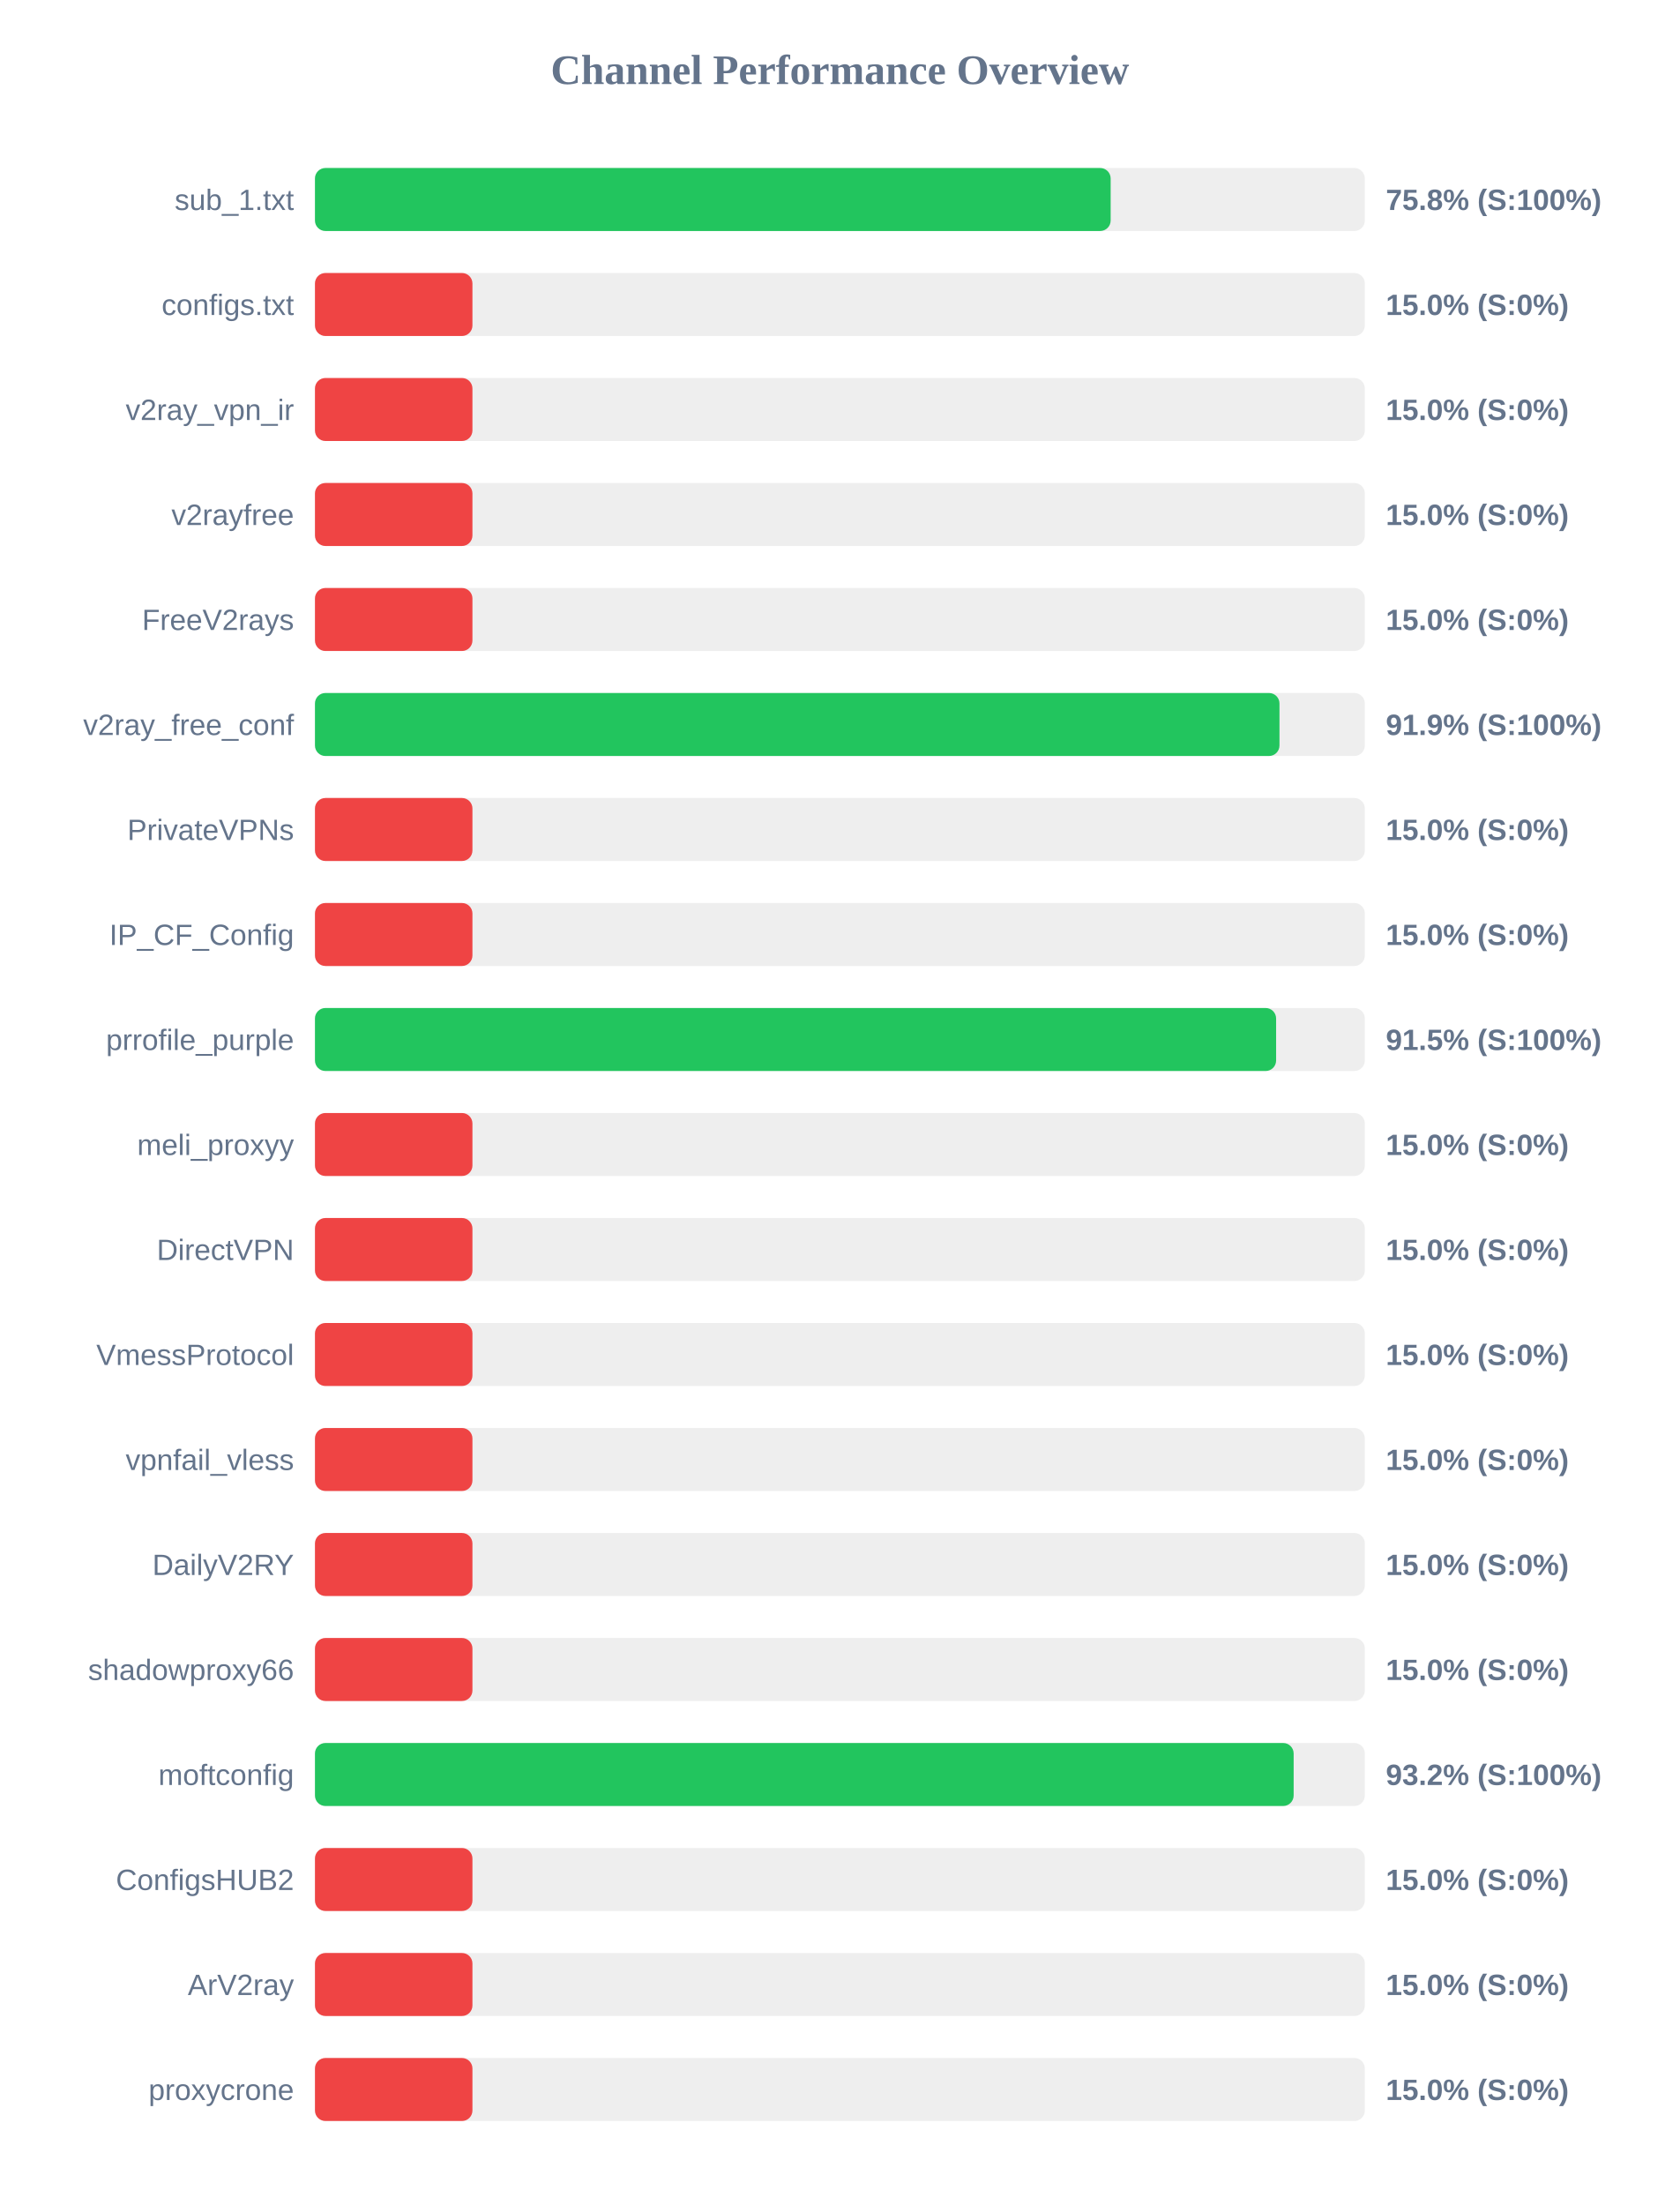
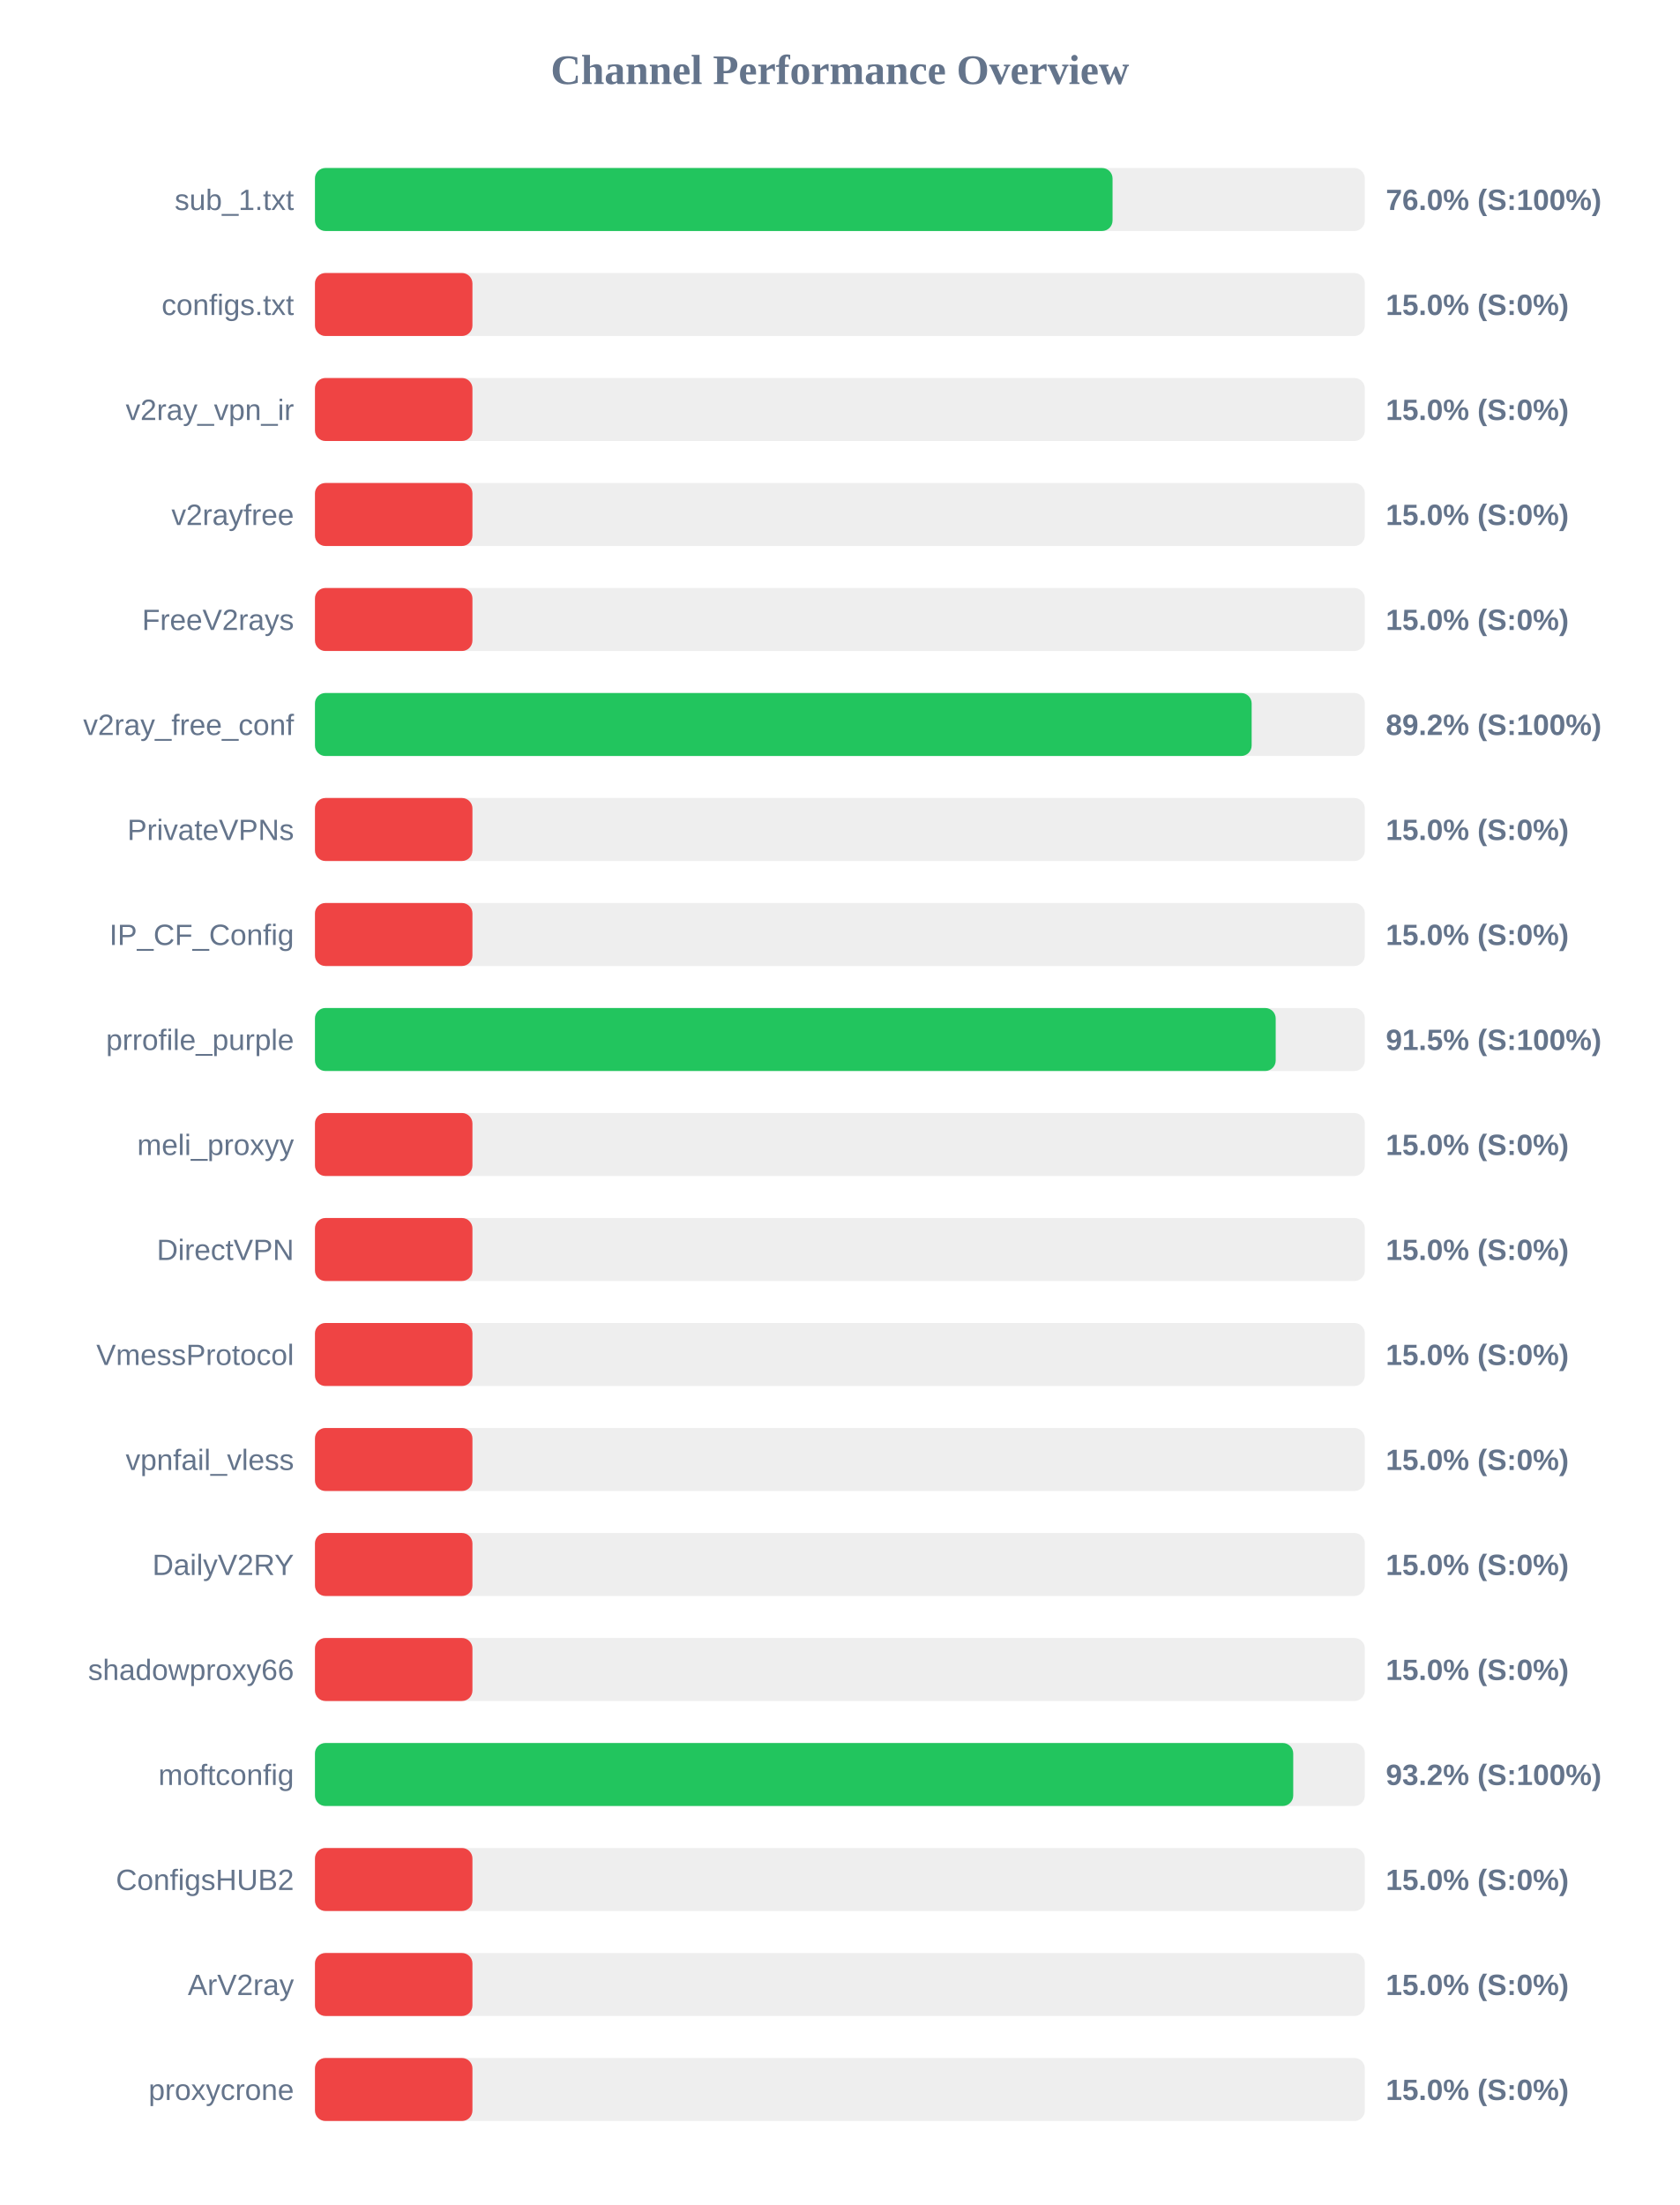
<svg xmlns="http://www.w3.org/2000/svg" width="800" height="1050" version="1.1">
  <style>
        .row { font: 14px Arial; fill: #64748b; }
        .score { font: bold 14px Arial; fill: #64748b; }
    </style>
  <text x="400" y="40" text-anchor="middle" font-size="20px" font-weight="bold" fill="#64748b">Channel Performance Overview</text>
  <rect x="150" y="80" width="500" height="30" fill="#eee" rx="5" />
-   <rect x="150" y="80" width="378.95" height="30" fill="#22c55e" rx="5" />
+   <rect x="150" y="80" width="379.85" height="30" fill="#22c55e" rx="5" />
  <text x="140" y="100" text-anchor="end" class="row">sub_1.txt</text>
-   <text x="660" y="100" text-anchor="start" class="score">75.8% (S:100%)</text>
+   <text x="660" y="100" text-anchor="start" class="score">76.0% (S:100%)</text>
  <rect x="150" y="130" width="500" height="30" fill="#eee" rx="5" />
  <rect x="150" y="130" width="75.0" height="30" fill="#ef4444" rx="5" />
  <text x="140" y="150" text-anchor="end" class="row">configs.txt</text>
  <text x="660" y="150" text-anchor="start" class="score">15.0% (S:0%)</text>
  <rect x="150" y="180" width="500" height="30" fill="#eee" rx="5" />
  <rect x="150" y="180" width="75.0" height="30" fill="#ef4444" rx="5" />
  <text x="140" y="200" text-anchor="end" class="row">v2ray_vpn_ir</text>
  <text x="660" y="200" text-anchor="start" class="score">15.0% (S:0%)</text>
  <rect x="150" y="230" width="500" height="30" fill="#eee" rx="5" />
  <rect x="150" y="230" width="75.0" height="30" fill="#ef4444" rx="5" />
  <text x="140" y="250" text-anchor="end" class="row">v2rayfree</text>
  <text x="660" y="250" text-anchor="start" class="score">15.0% (S:0%)</text>
  <rect x="150" y="280" width="500" height="30" fill="#eee" rx="5" />
  <rect x="150" y="280" width="75.0" height="30" fill="#ef4444" rx="5" />
  <text x="140" y="300" text-anchor="end" class="row">FreeV2rays</text>
  <text x="660" y="300" text-anchor="start" class="score">15.0% (S:0%)</text>
  <rect x="150" y="330" width="500" height="30" fill="#eee" rx="5" />
-   <rect x="150" y="330" width="459.35" height="30" fill="#22c55e" rx="5" />
+   <rect x="150" y="330" width="446.1" height="30" fill="#22c55e" rx="5" />
  <text x="140" y="350" text-anchor="end" class="row">v2ray_free_conf</text>
-   <text x="660" y="350" text-anchor="start" class="score">91.9% (S:100%)</text>
+   <text x="660" y="350" text-anchor="start" class="score">89.2% (S:100%)</text>
  <rect x="150" y="380" width="500" height="30" fill="#eee" rx="5" />
  <rect x="150" y="380" width="75.0" height="30" fill="#ef4444" rx="5" />
  <text x="140" y="400" text-anchor="end" class="row">PrivateVPNs</text>
  <text x="660" y="400" text-anchor="start" class="score">15.0% (S:0%)</text>
  <rect x="150" y="430" width="500" height="30" fill="#eee" rx="5" />
  <rect x="150" y="430" width="75.0" height="30" fill="#ef4444" rx="5" />
  <text x="140" y="450" text-anchor="end" class="row">IP_CF_Config</text>
  <text x="660" y="450" text-anchor="start" class="score">15.0% (S:0%)</text>
  <rect x="150" y="480" width="500" height="30" fill="#eee" rx="5" />
-   <rect x="150" y="480" width="457.75" height="30" fill="#22c55e" rx="5" />
+   <rect x="150" y="480" width="457.55" height="30" fill="#22c55e" rx="5" />
  <text x="140" y="500" text-anchor="end" class="row">prrofile_purple</text>
  <text x="660" y="500" text-anchor="start" class="score">91.5% (S:100%)</text>
  <rect x="150" y="530" width="500" height="30" fill="#eee" rx="5" />
  <rect x="150" y="530" width="75.0" height="30" fill="#ef4444" rx="5" />
  <text x="140" y="550" text-anchor="end" class="row">meli_proxyy</text>
  <text x="660" y="550" text-anchor="start" class="score">15.0% (S:0%)</text>
  <rect x="150" y="580" width="500" height="30" fill="#eee" rx="5" />
  <rect x="150" y="580" width="75.0" height="30" fill="#ef4444" rx="5" />
  <text x="140" y="600" text-anchor="end" class="row">DirectVPN</text>
  <text x="660" y="600" text-anchor="start" class="score">15.0% (S:0%)</text>
  <rect x="150" y="630" width="500" height="30" fill="#eee" rx="5" />
  <rect x="150" y="630" width="75.0" height="30" fill="#ef4444" rx="5" />
  <text x="140" y="650" text-anchor="end" class="row">VmessProtocol</text>
  <text x="660" y="650" text-anchor="start" class="score">15.0% (S:0%)</text>
  <rect x="150" y="680" width="500" height="30" fill="#eee" rx="5" />
  <rect x="150" y="680" width="75.0" height="30" fill="#ef4444" rx="5" />
  <text x="140" y="700" text-anchor="end" class="row">vpnfail_vless</text>
  <text x="660" y="700" text-anchor="start" class="score">15.0% (S:0%)</text>
  <rect x="150" y="730" width="500" height="30" fill="#eee" rx="5" />
  <rect x="150" y="730" width="75.0" height="30" fill="#ef4444" rx="5" />
  <text x="140" y="750" text-anchor="end" class="row">DailyV2RY</text>
  <text x="660" y="750" text-anchor="start" class="score">15.0% (S:0%)</text>
  <rect x="150" y="780" width="500" height="30" fill="#eee" rx="5" />
  <rect x="150" y="780" width="75.0" height="30" fill="#ef4444" rx="5" />
  <text x="140" y="800" text-anchor="end" class="row">shadowproxy66</text>
  <text x="660" y="800" text-anchor="start" class="score">15.0% (S:0%)</text>
  <rect x="150" y="830" width="500" height="30" fill="#eee" rx="5" />
-   <rect x="150" y="830" width="466.1" height="30" fill="#22c55e" rx="5" />
+   <rect x="150" y="830" width="465.9" height="30" fill="#22c55e" rx="5" />
  <text x="140" y="850" text-anchor="end" class="row">moftconfig</text>
  <text x="660" y="850" text-anchor="start" class="score">93.2% (S:100%)</text>
  <rect x="150" y="880" width="500" height="30" fill="#eee" rx="5" />
  <rect x="150" y="880" width="75.0" height="30" fill="#ef4444" rx="5" />
  <text x="140" y="900" text-anchor="end" class="row">ConfigsHUB2</text>
  <text x="660" y="900" text-anchor="start" class="score">15.0% (S:0%)</text>
  <rect x="150" y="930" width="500" height="30" fill="#eee" rx="5" />
  <rect x="150" y="930" width="75.0" height="30" fill="#ef4444" rx="5" />
  <text x="140" y="950" text-anchor="end" class="row">ArV2ray</text>
  <text x="660" y="950" text-anchor="start" class="score">15.0% (S:0%)</text>
  <rect x="150" y="980" width="500" height="30" fill="#eee" rx="5" />
  <rect x="150" y="980" width="75.0" height="30" fill="#ef4444" rx="5" />
  <text x="140" y="1000" text-anchor="end" class="row">proxycrone</text>
  <text x="660" y="1000" text-anchor="start" class="score">15.0% (S:0%)</text>
</svg>
